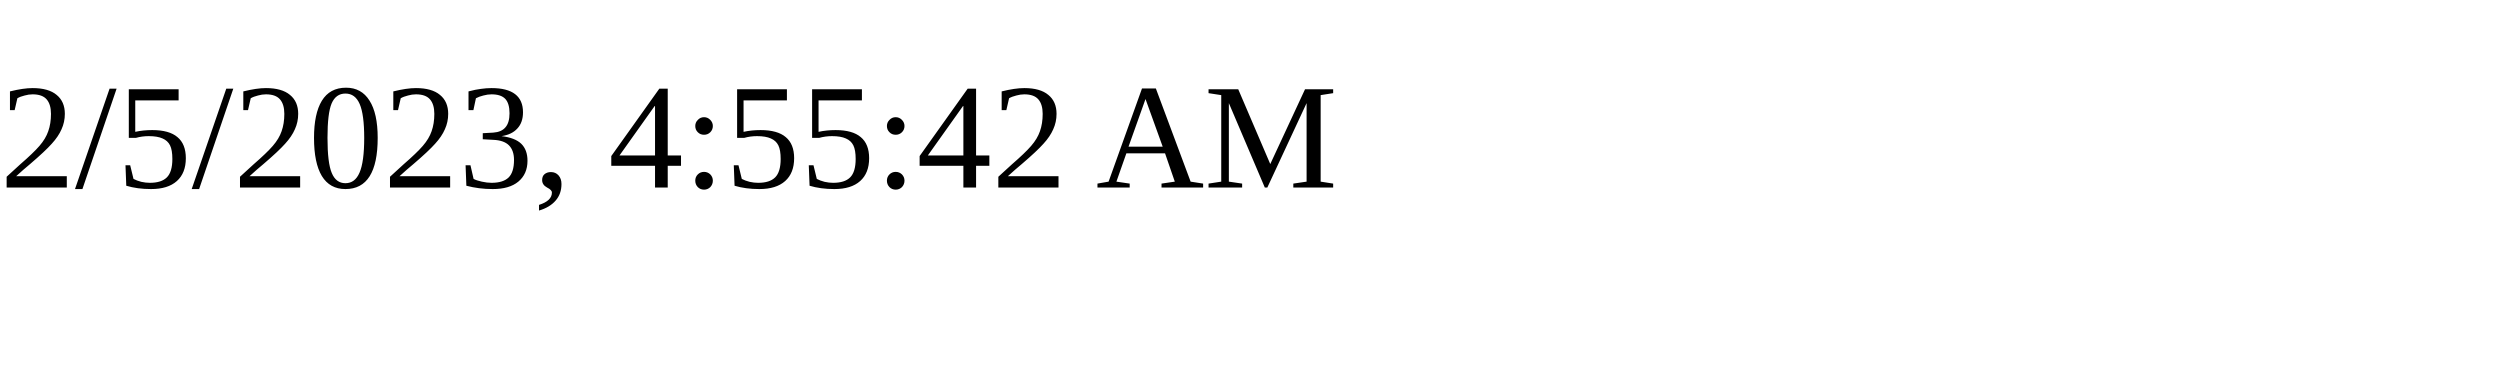
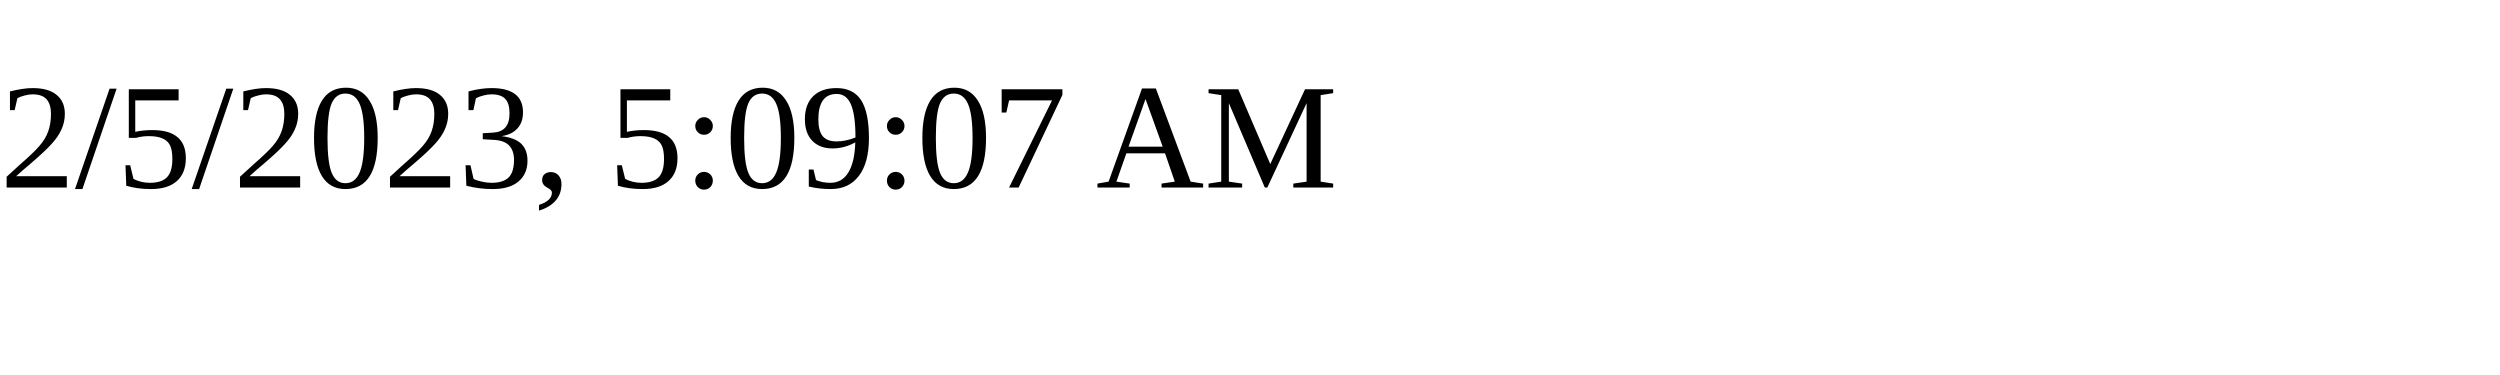
<svg xmlns="http://www.w3.org/2000/svg" height="30" width="200">
-   <text x="0" y="15">2/5/2023, 4:55:42 AM</text>
+   <text x="0" y="15">2/5/2023, 5:09:07 AM</text>
</svg>
